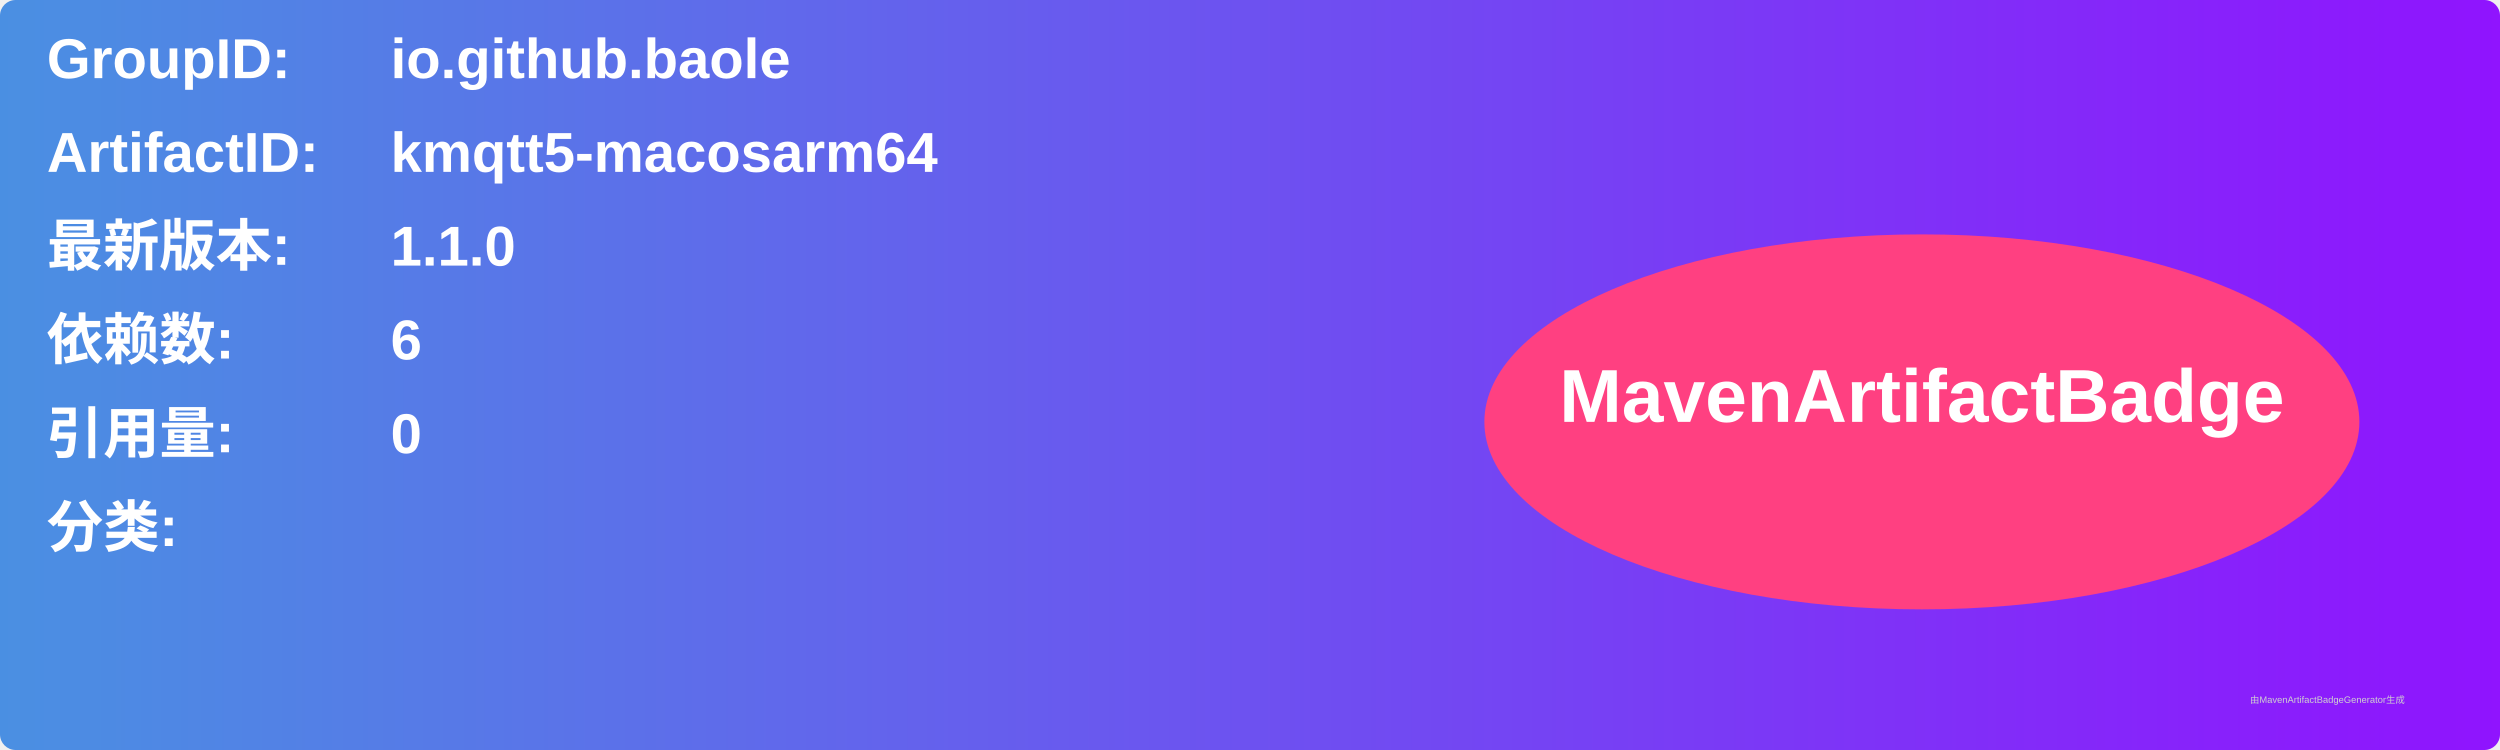
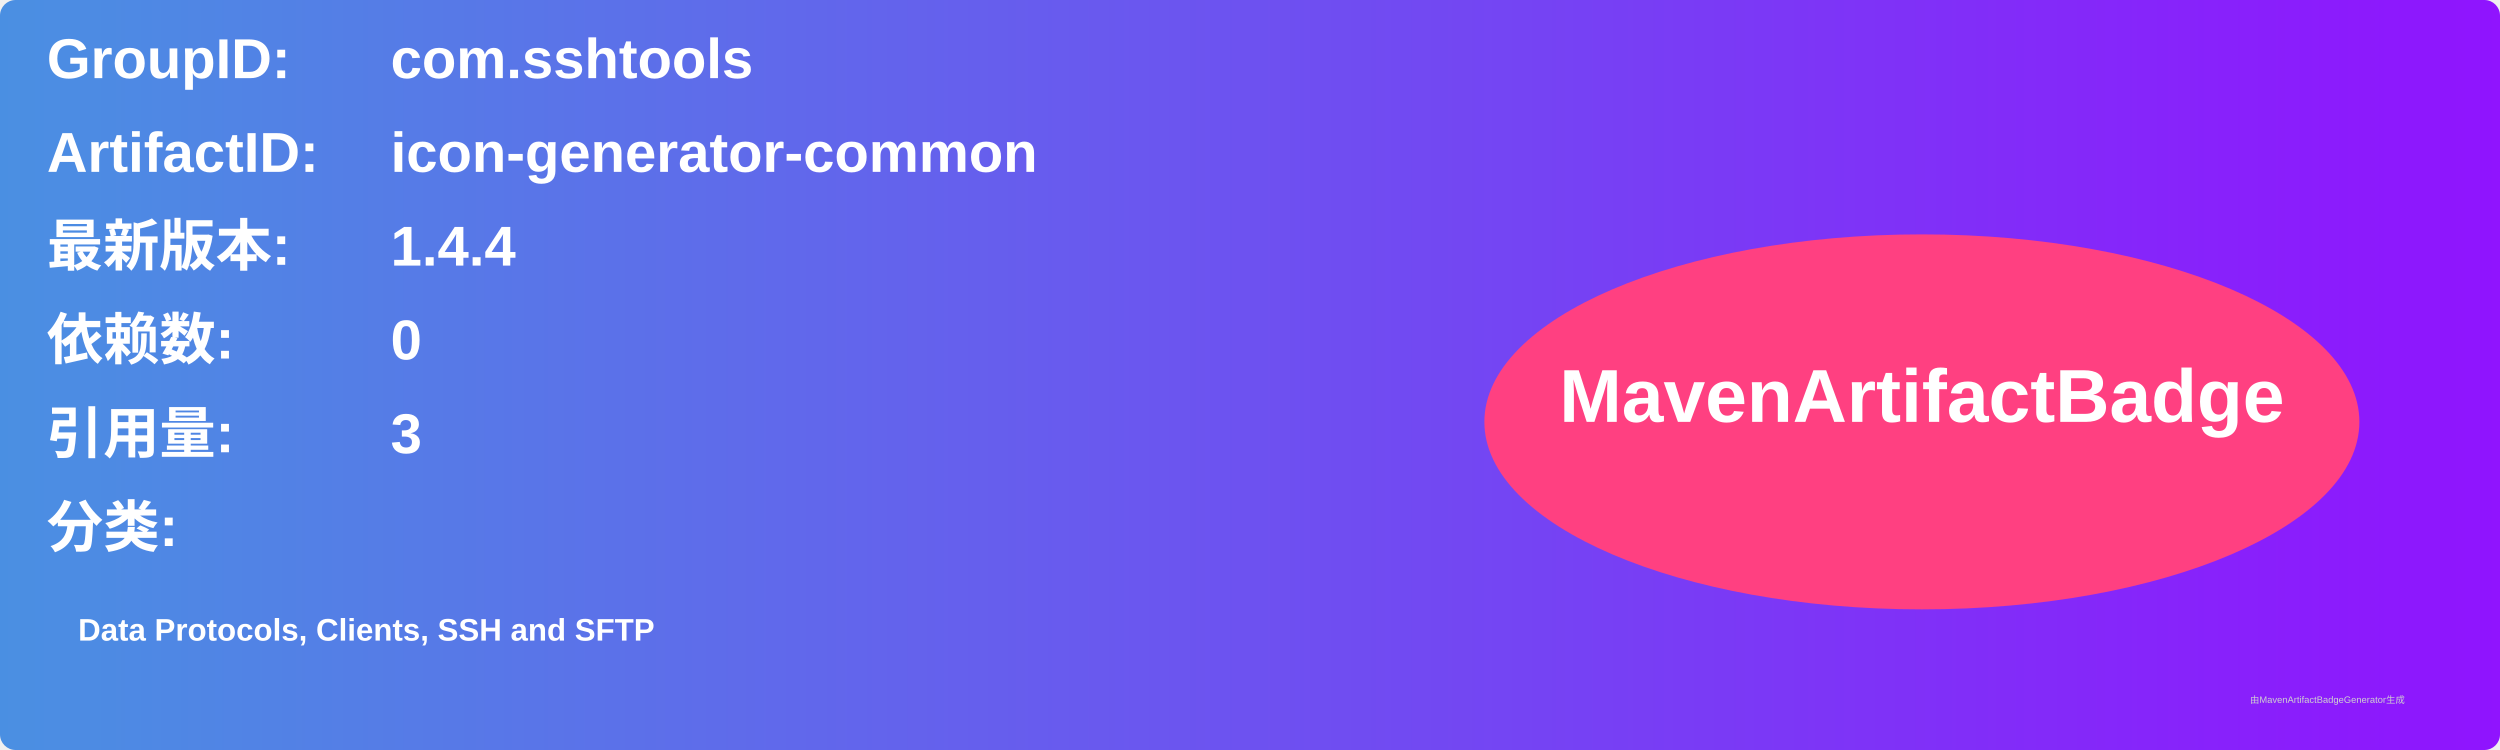
<svg xmlns="http://www.w3.org/2000/svg" width="800" height="240" viewBox="0 0 800 240">
  <linearGradient id="grad" x1="0%" y1="0%" x2="100%" y2="0%">
    <stop offset="0%" stop-color="#4a90e2" />
    <stop offset="100%" stop-color="#9013fe" />
  </linearGradient>
  <rect width="100%" height="100%" rx="5" ry="5" fill="url(#grad)" />
  <g transform="translate(15, 15)">
    <text x="0" y="10" font-family="Arial" font-size="18" fill="white" font-weight="bold" width="260">GroupID:</text>
-     <text x="110" y="10" font-family="Arial" font-size="18" fill="white" font-weight="bold" width="460">io.github.baole</text>
+     <text x="110" y="10" font-family="Arial" font-size="18" fill="white" font-weight="bold" width="460">com.sshtools</text>
    <text x="0" y="40" font-family="Arial" font-size="18" fill="white" font-weight="bold" width="260">ArtifactID:</text>
-     <text x="110" y="40" font-family="Arial" font-size="18" fill="white" font-weight="bold" width="460">kmqtt5-macosarm64</text>
+     <text x="110" y="40" font-family="Arial" font-size="18" fill="white" font-weight="bold" width="460">icon-generator-common</text>
    <text x="0" y="70" font-family="Arial" font-size="18" fill="white" font-weight="bold">最新版本:</text>
    <text x="110" y="70" font-family="Arial" font-size="18" fill="white" font-weight="bold">
-       <tspan font-weight="bold">1.1.0</tspan>
+       <tspan font-weight="bold">1.4.4</tspan>
    </text>
    <text x="0" y="100" font-family="Arial" font-size="18" fill="white" font-weight="bold">依赖数: </text>
    <text x="110" y="100" font-family="Arial" font-size="18" fill="white">
-       <tspan font-weight="bold">6</tspan>
+       <tspan font-weight="bold">0</tspan>
    </text>
    <text x="0" y="130" font-family="Arial" font-size="18" fill="white" font-weight="bold">引用量: </text>
    <text x="110" y="130" font-family="Arial" font-size="18" fill="white">
-       <tspan font-weight="bold">0</tspan>
+       <tspan font-weight="bold">3</tspan>
    </text>
    <text x="0" y="160" font-family="Arial" font-size="18" fill="white" font-weight="bold">分类:</text>
    <text x="10" y="190" font-family="Arial" font-size="10" fill="white">
-       <tspan font-weight="bold" />
+       <tspan font-weight="bold">Data Protocols, Clients, SSH and SFTP</tspan>
    </text>
    <ellipse cx="600" cy="120" rx="140" ry="60" fill="#ff4081" />
    <text x="600" y="120" text-anchor="middle" font-family="Arial" font-size="24" fill="white" font-weight="bold">MavenArtifactBadge</text>
  </g>
  <text x="720" y="225" font-family="Arial" font-size="3" fill="#d0d0d0">由MavenArtifactBadgeGenerator生成</text>
</svg>
